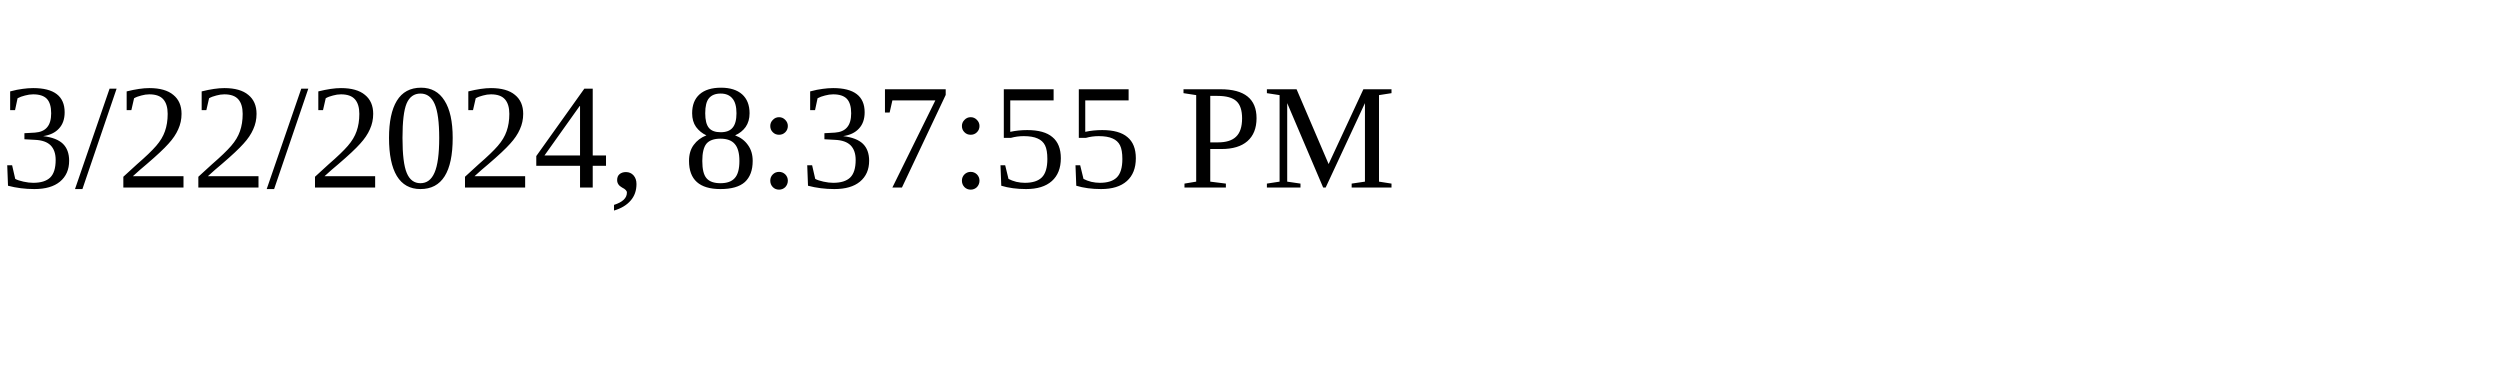
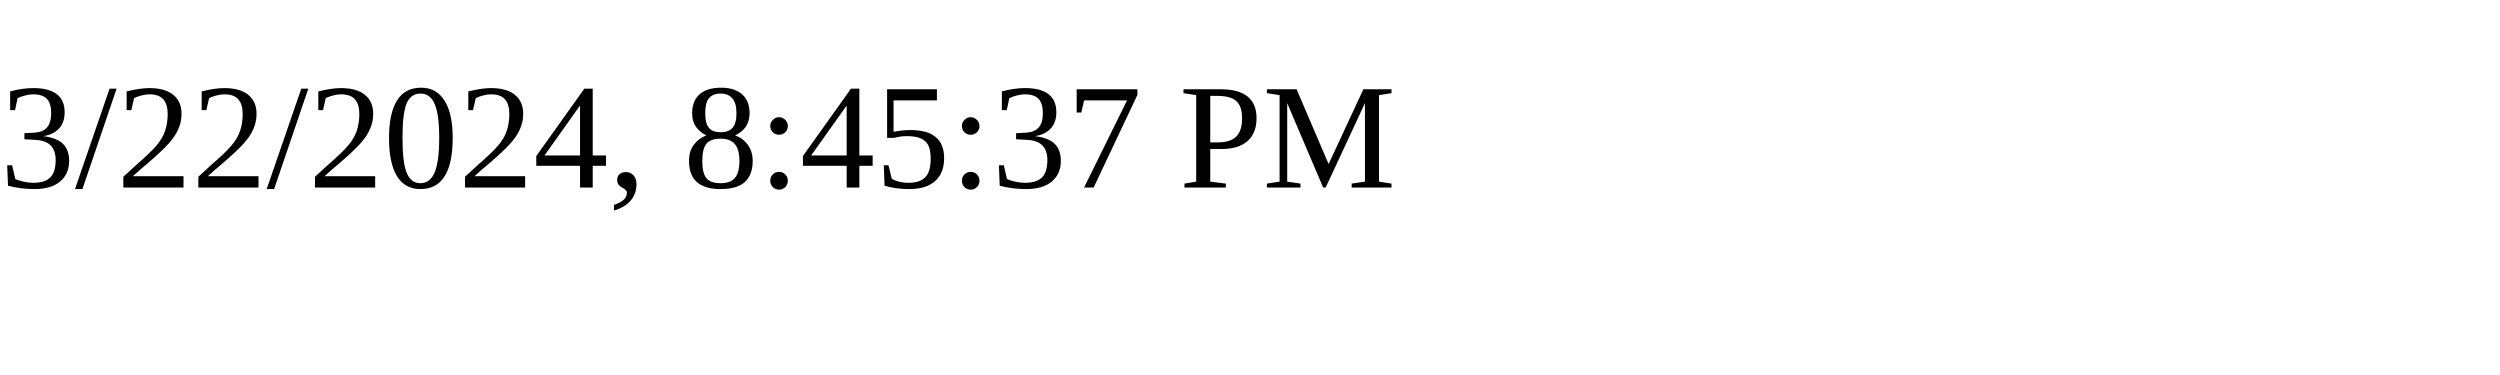
<svg xmlns="http://www.w3.org/2000/svg" height="30" width="200">
-   <text x="0" y="15">3/22/2024, 8:37:55 PM</text>
+   <text x="0" y="15">3/22/2024, 8:45:37 PM</text>
</svg>
